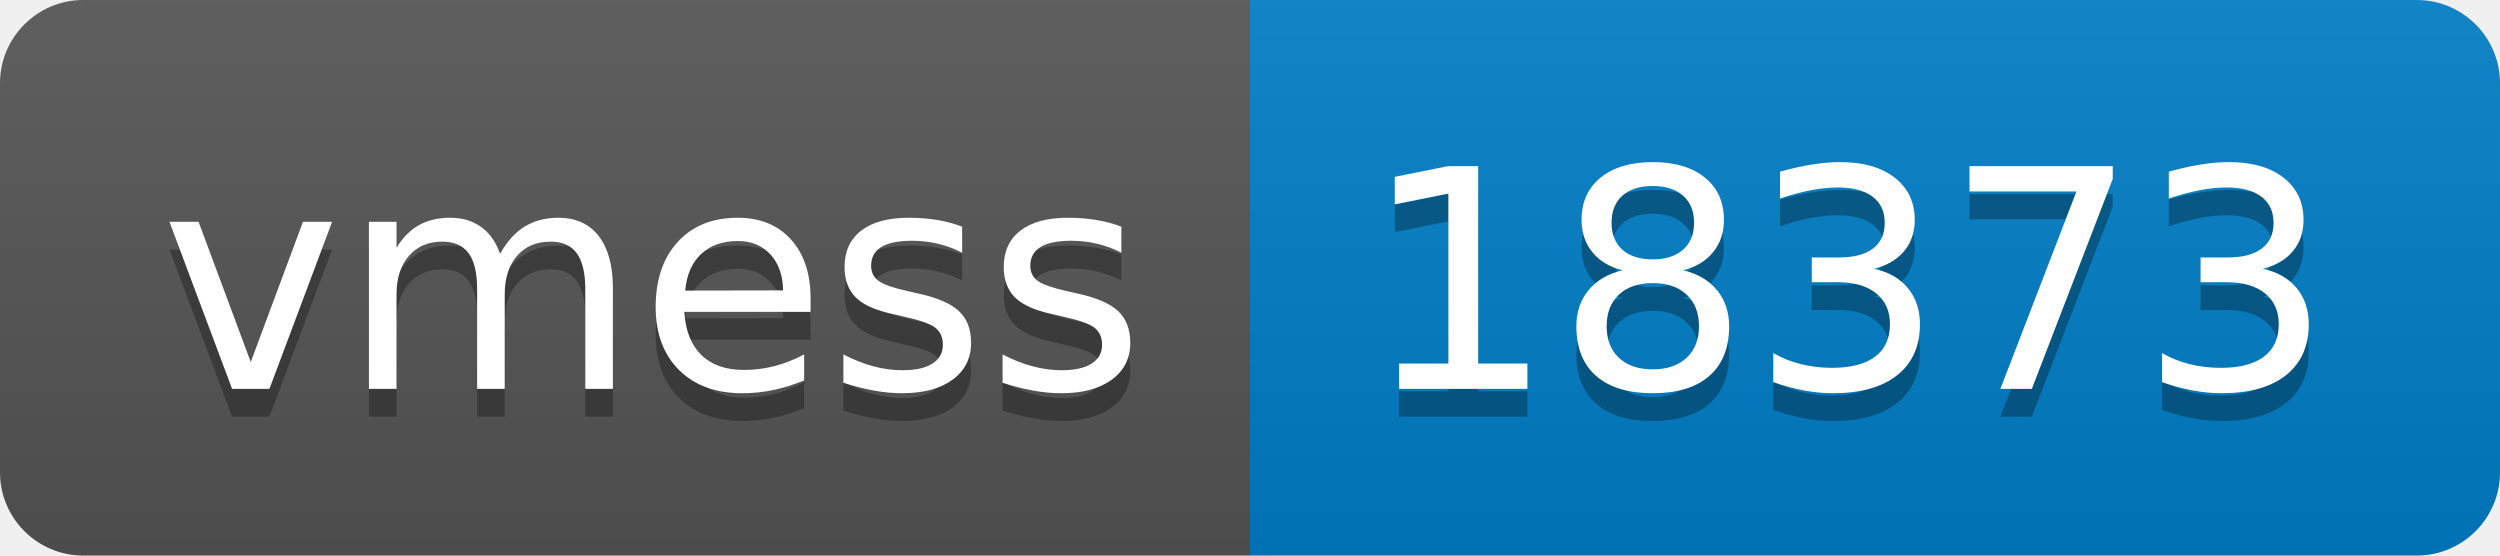
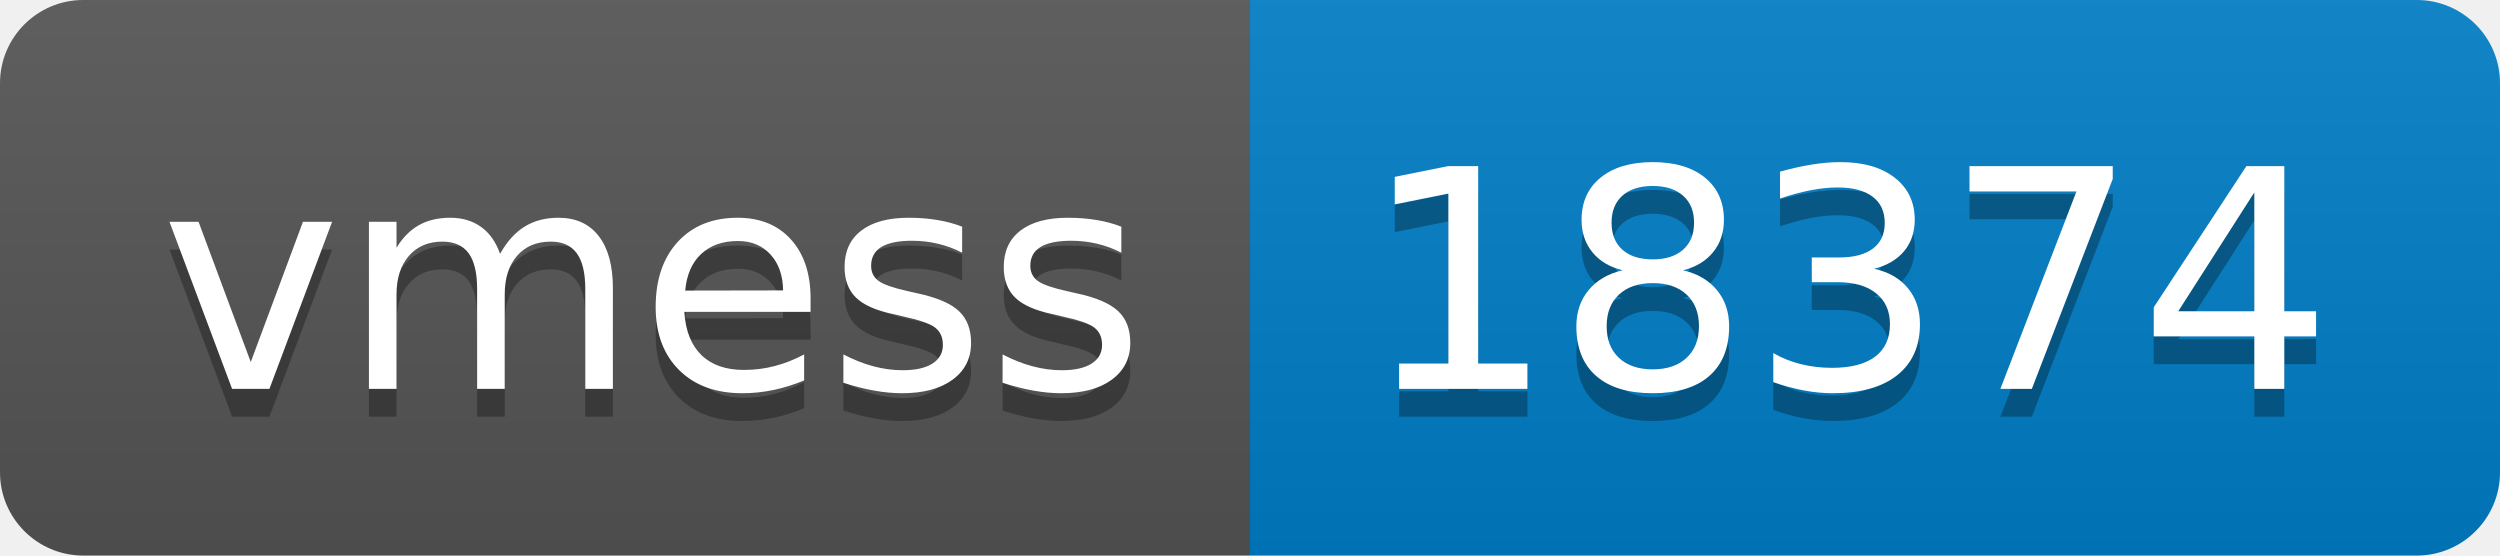
- <svg xmlns="http://www.w3.org/2000/svg" width="90" height="20" role="img" aria-label="vmess: 18373">
+ <svg xmlns="http://www.w3.org/2000/svg" width="90" height="20" role="img" aria-label="vmess: 18374">
  <linearGradient id="s" x2="0" y2="100%">
    <stop offset="0" stop-color="#bbb" stop-opacity=".1" />
    <stop offset="1" stop-opacity=".1" />
  </linearGradient>
  <clipPath id="r">
    <rect width="90" height="20" rx="3" fill="#fff" />
  </clipPath>
  <g clip-path="url(#r)">
    <rect width="45" height="20" fill="#555" />
    <rect x="45" width="45" height="20" fill="#007ec6" />
    <rect width="90" height="20" fill="url(#s)" />
  </g>
  <g fill="#fff" text-anchor="middle" font-family="Verdana,Geneva,DejaVu Sans,sans-serif" text-rendering="geometricPrecision" font-size="110">
    <text aria-hidden="true" x="235" y="150" fill="#010101" fill-opacity=".3" transform="scale(.1)" textLength="350">vmess</text>
    <text x="235" y="140" transform="scale(.1)" fill="#fff" textLength="350">vmess</text>
-     <text aria-hidden="true" x="665" y="150" fill="#010101" fill-opacity=".3" transform="scale(.1)" textLength="350">18373</text>
-     <text x="665" y="140" transform="scale(.1)" fill="#fff" textLength="350">18373</text>
+     <text aria-hidden="true" x="665" y="150" fill="#010101" fill-opacity=".3" transform="scale(.1)" textLength="350">18374</text>
+     <text x="665" y="140" transform="scale(.1)" fill="#fff" textLength="350">18374</text>
  </g>
</svg>
